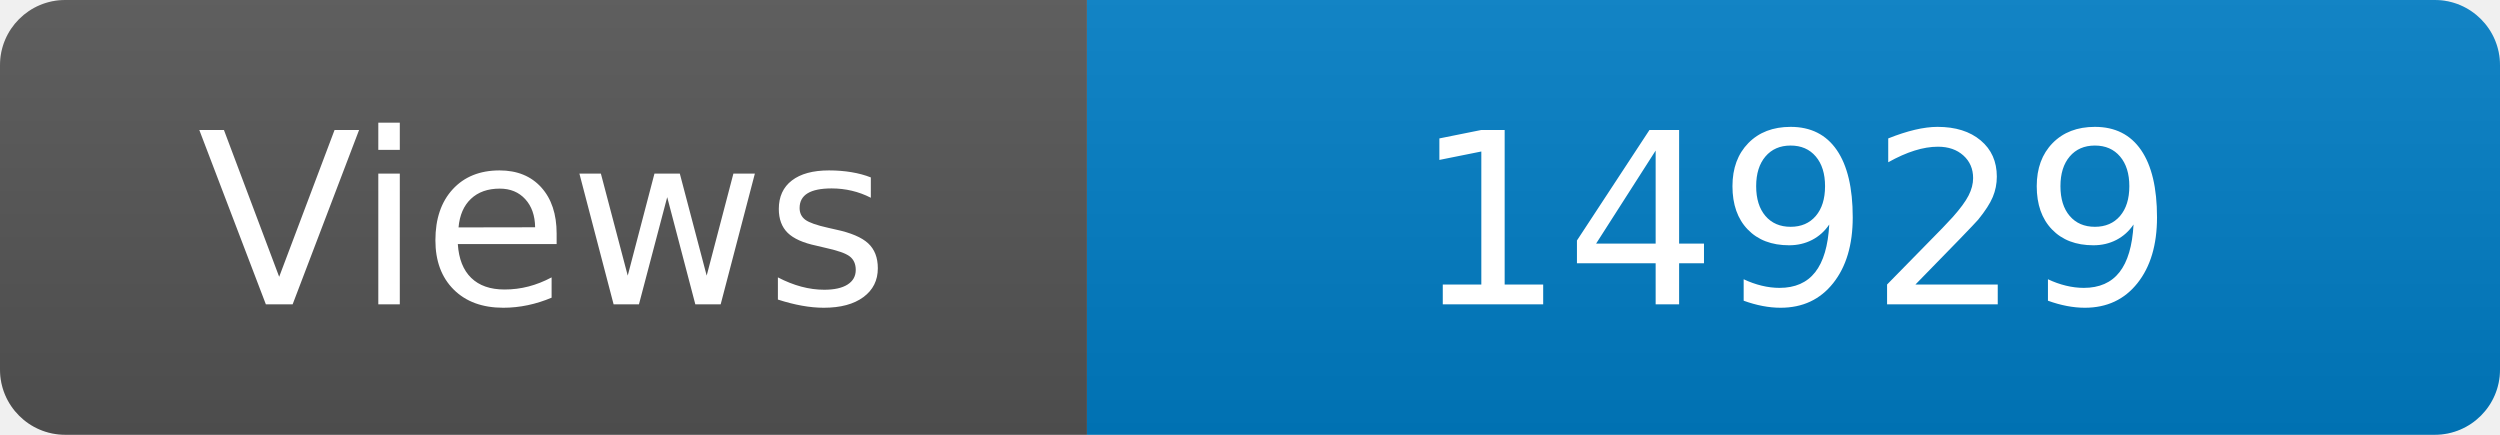
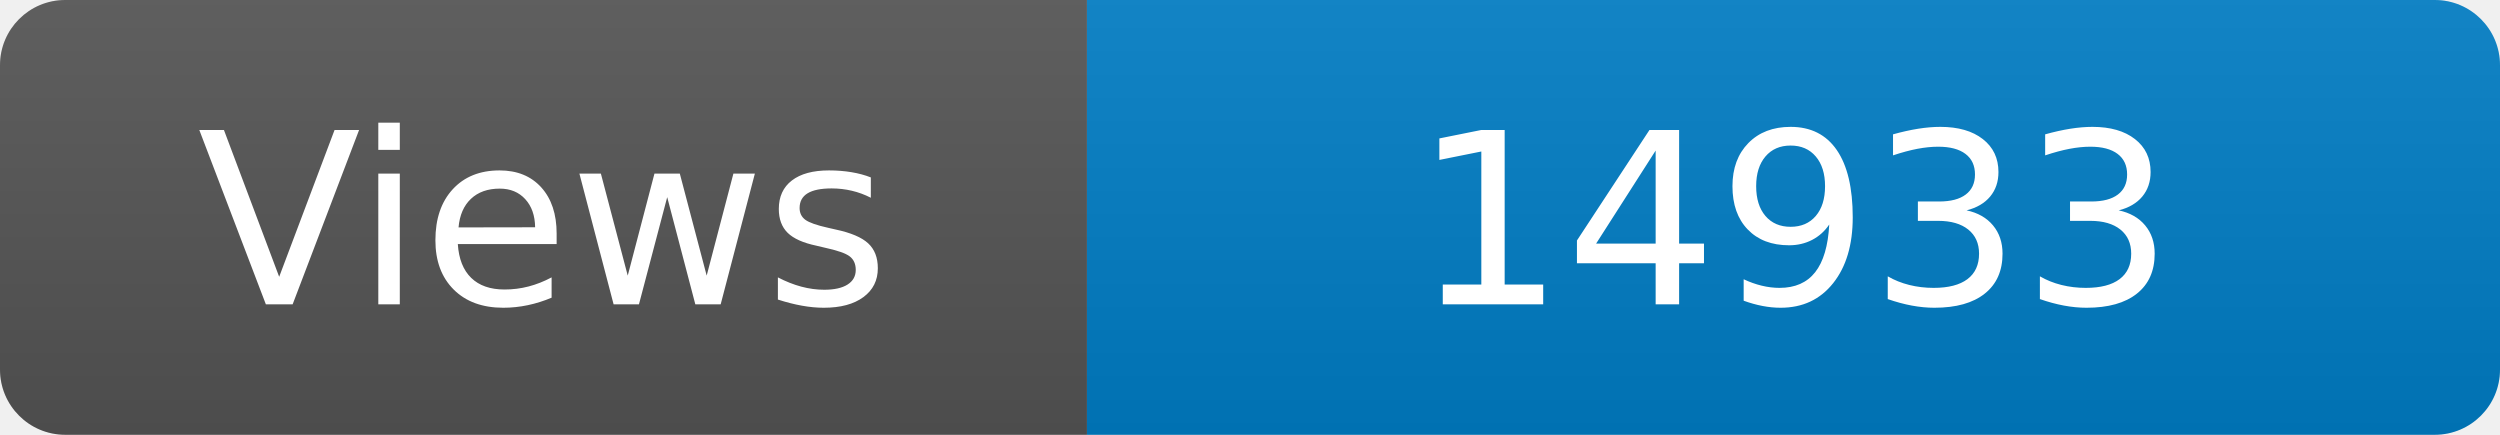
<svg xmlns="http://www.w3.org/2000/svg" width="115" height="20" role="img" aria-label="Maintained?: yes">
  <linearGradient id="s" x2="0" y2="100%">
    <stop offset="0" stop-color="#bbb" stop-opacity=".1" />
    <stop offset="1" stop-opacity=".1" />
  </linearGradient>
  <clipPath id="r">
    <rect width="115" height="20" rx="3" fill="#fff" />
  </clipPath>
  <g clip-path="url(#r)">
    <rect width="50" height="20" fill="#555" />
    <rect x="50" width="160" height="20" fill="#007ec6" />
    <rect width="115" height="20" fill="url(#s)" />
  </g>
  <g fill="#fff" text-anchor="middle" font-family="Verdana,Geneva,DejaVu Sans,sans-serif" font-size="110">
    <text x="250" y="140" transform="scale(.1)" fill="#fff">Views</text>
-     <text x="825" y="140" transform="scale(.1)" fill="#fff">14929</text>
+     <text x="825" y="140" transform="scale(.1)" fill="#fff">14933</text>
  </g>
</svg>
